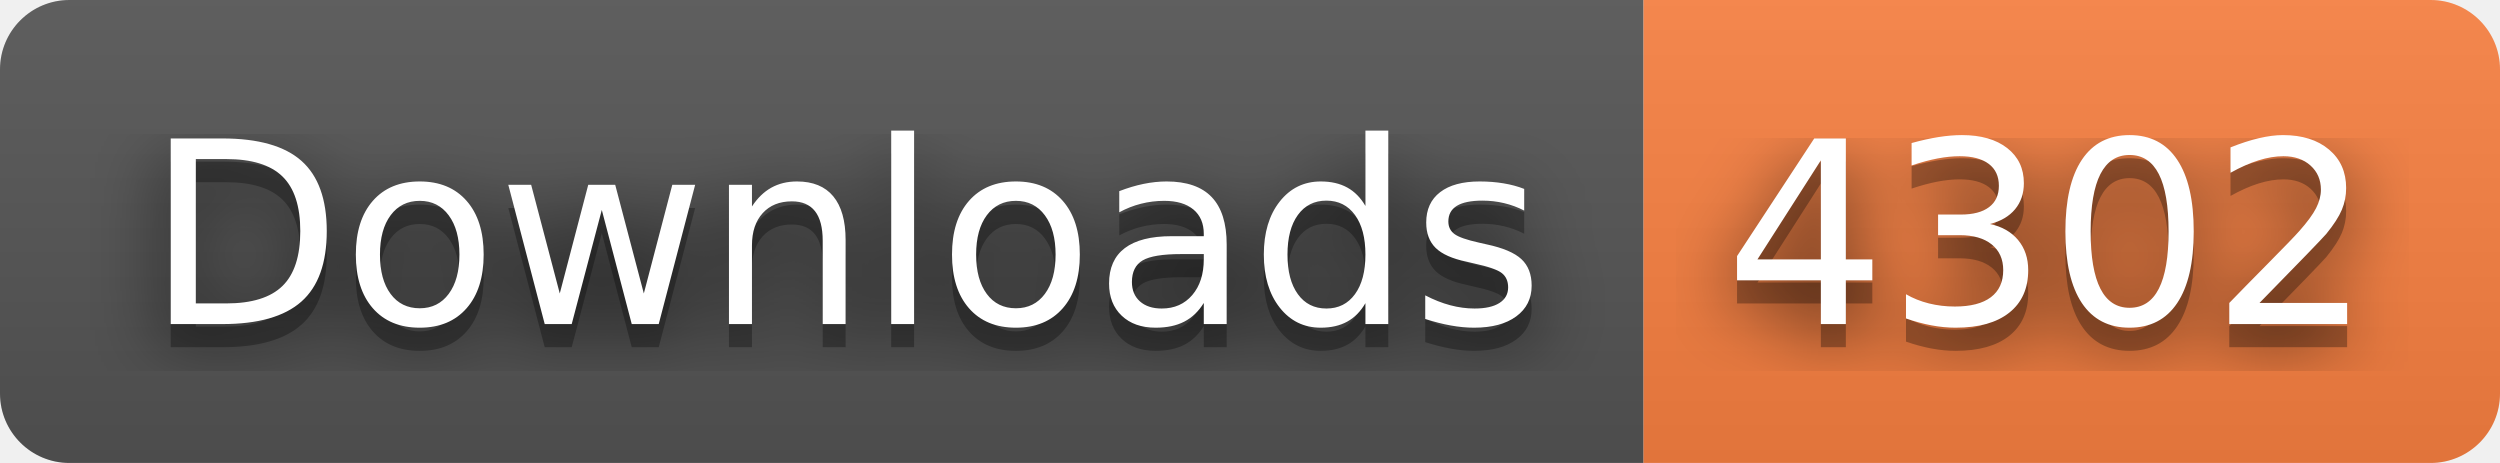
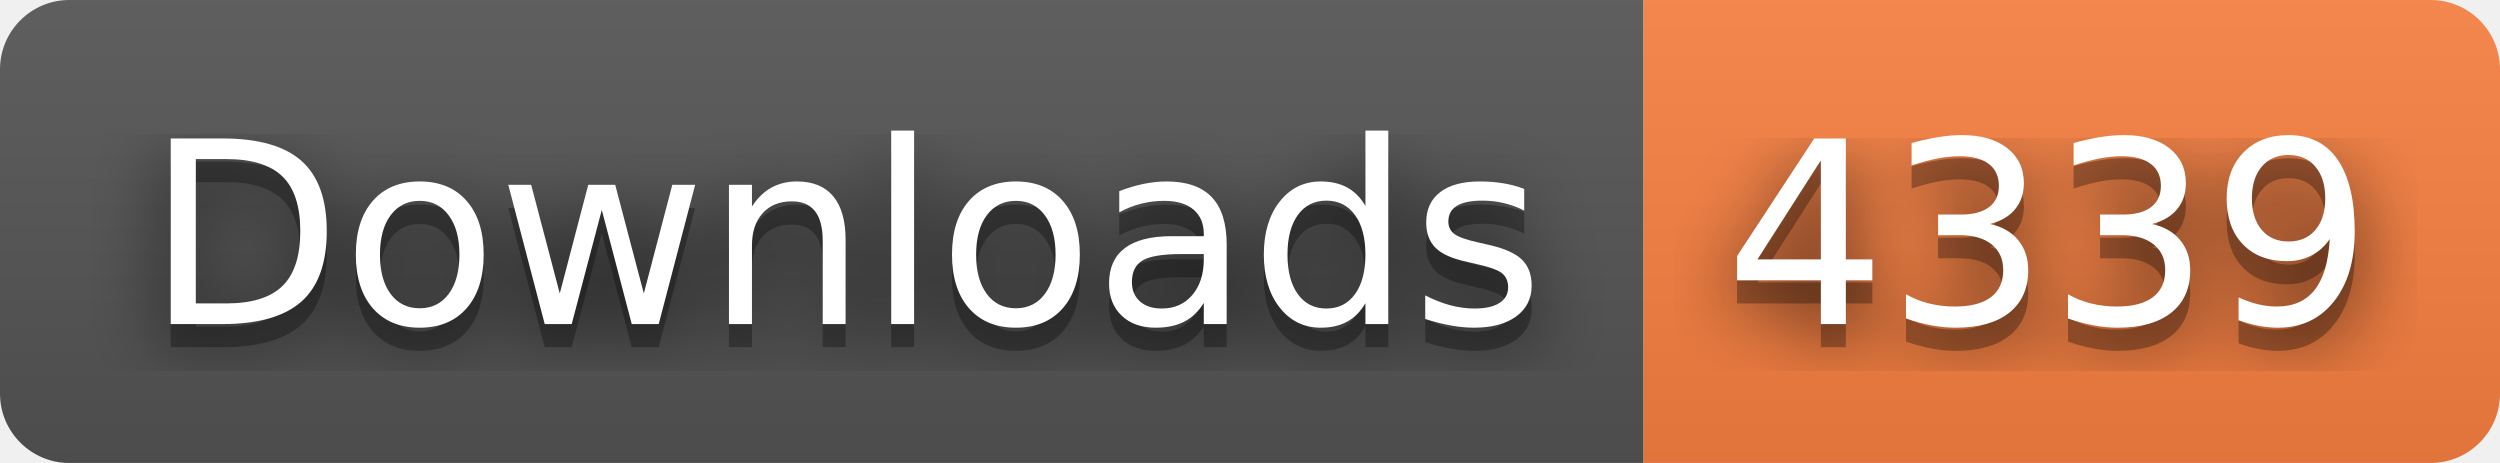
- <svg xmlns="http://www.w3.org/2000/svg" width="108" height="20" role="img" aria-label="Downloads: 4302">
+ <svg xmlns="http://www.w3.org/2000/svg" width="108" height="20" role="img" aria-label="Downloads: 4339">
  <filter id="blur">
    <feGaussianBlur stdDeviation="16" />
  </filter>
  <linearGradient id="s" x2="0" y2="100%">
    <stop offset="0" stop-color="#bbb" stop-opacity=".1" />
    <stop offset="1" stop-opacity=".1" />
  </linearGradient>
  <clipPath id="r">
    <rect width="108" height="20" rx="3" />
  </clipPath>
  <g clip-path="url(#r)">
    <rect width="71" height="20" fill="#555" />
    <rect x="71" width="37" height="20" fill="#fa8142" />
    <rect width="108" height="20" fill="url(#s)" />
  </g>
  <g fill="#fff" text-anchor="middle" font-family="Verdana,Geneva,DejaVu Sans,sans-serif" text-rendering="geometricPrecision" font-size="110">
    <g transform="scale(.1)">
      <g aria-hidden="true" fill="#010101">
        <text x="365" y="150" fill-opacity=".8" filter="url(#blur)" textLength="610">Downloads</text>
        <text x="365" y="150" fill-opacity=".3" textLength="610">Downloads</text>
      </g>
      <text x="365" y="140" textLength="610">Downloads</text>
    </g>
    <g transform="scale(.1)">
      <g aria-hidden="true" fill="#010101">
-         <text x="885" y="150" fill-opacity=".8" filter="url(#blur)" textLength="270">4302</text>
-         <text x="885" y="150" fill-opacity=".3" textLength="270">4302</text>
+         <text x="885" y="150" fill-opacity=".8" filter="url(#blur)" textLength="270">4339</text>
+         <text x="885" y="150" fill-opacity=".3" textLength="270">4339</text>
      </g>
-       <text x="885" y="140" textLength="270">4302</text>
+       <text x="885" y="140" textLength="270">4339</text>
    </g>
  </g>
</svg>
